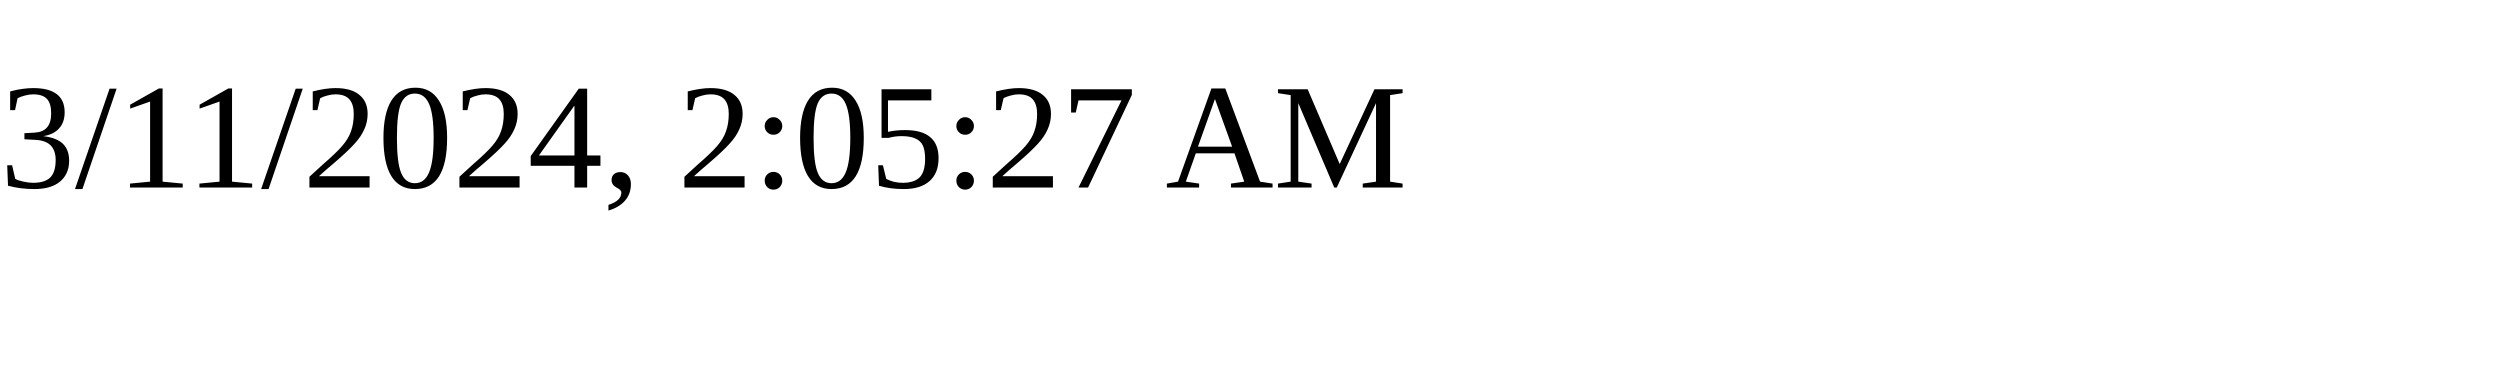
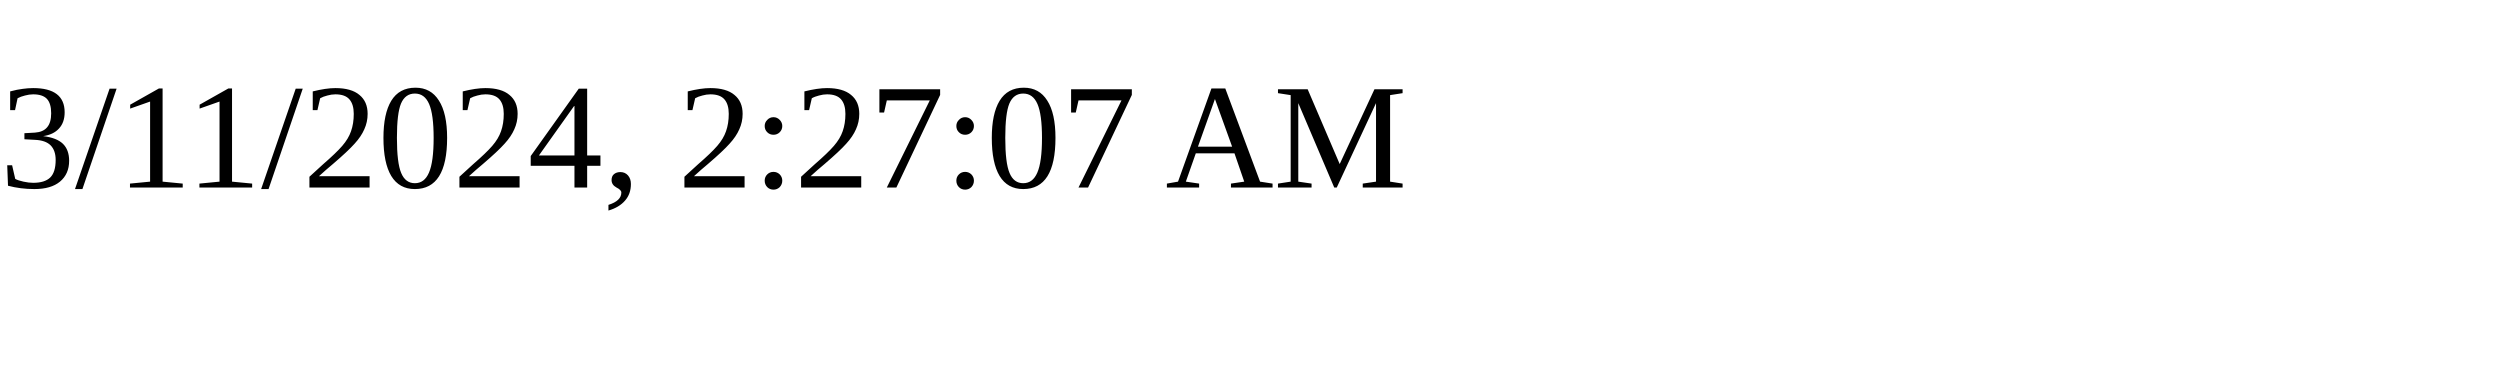
<svg xmlns="http://www.w3.org/2000/svg" height="30" width="200">
-   <text x="0" y="15">3/11/2024, 2:05:27 AM</text>
+   <text x="0" y="15">3/11/2024, 2:27:07 AM</text>
</svg>
